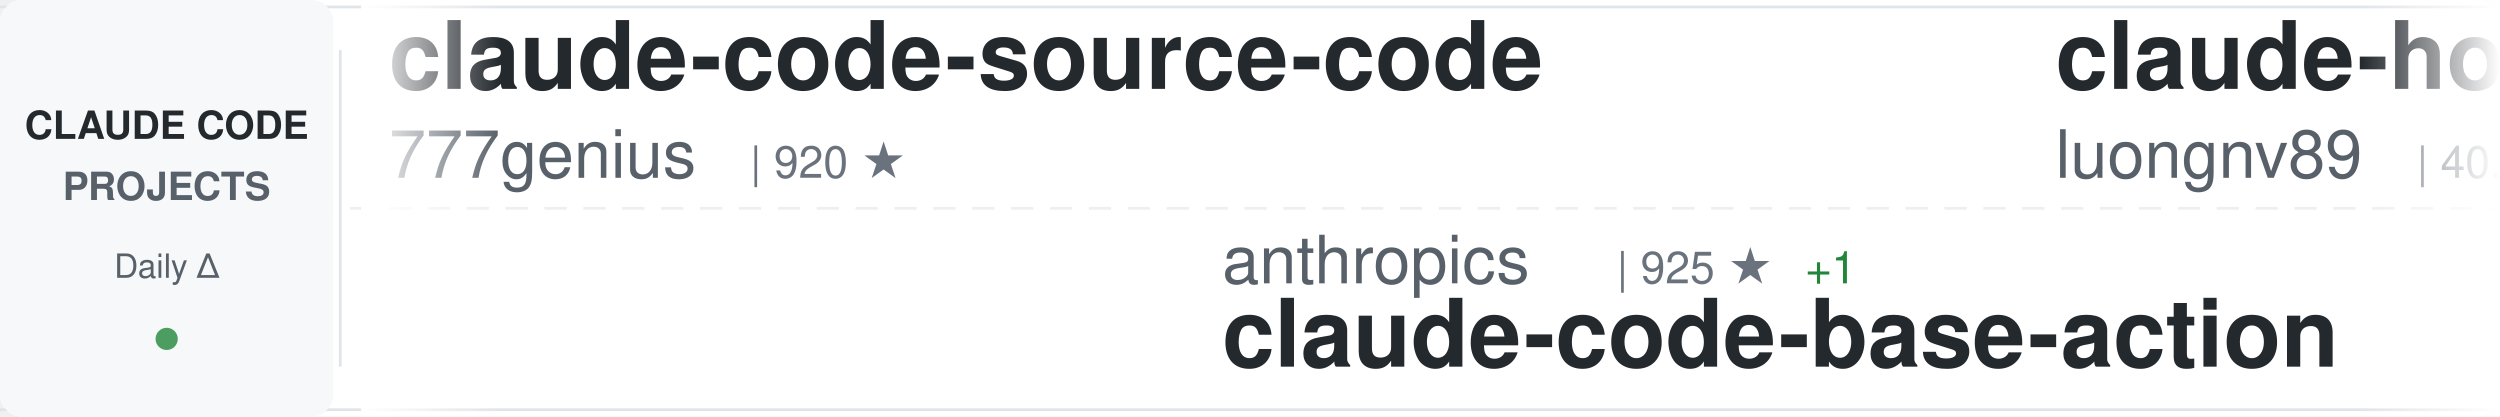
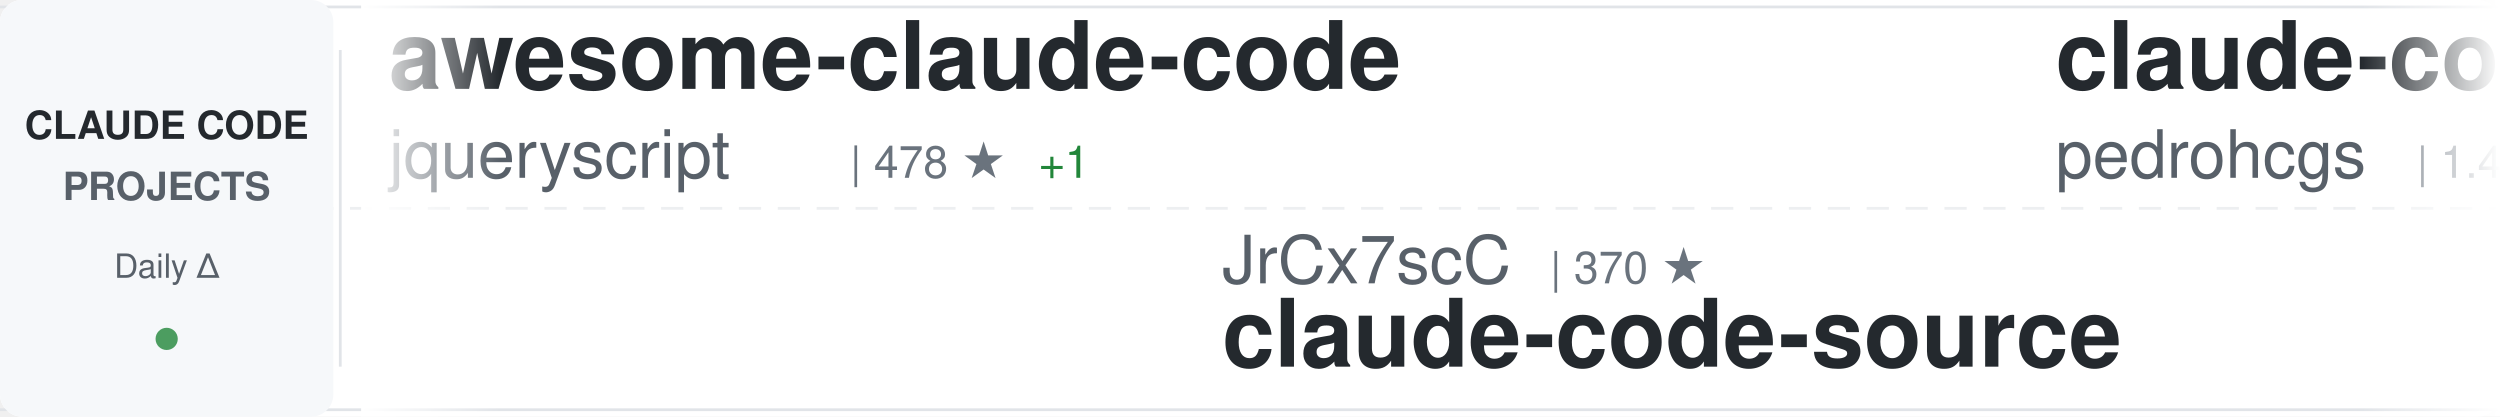
<svg xmlns="http://www.w3.org/2000/svg" width="900" height="150">
  <defs>
    <linearGradient id="awesomeLeftFade" x1="0%" y1="0%" x2="100%" y2="0%">
      <stop offset="0%" style="stop-color:#ffffff;stop-opacity:1" />
      <stop offset="100%" style="stop-color:#ffffff;stop-opacity:0" />
    </linearGradient>
    <linearGradient id="awesomeRightFade" x1="0%" y1="0%" x2="100%" y2="0%">
      <stop offset="0%" style="stop-color:#ffffff;stop-opacity:0" />
      <stop offset="100%" style="stop-color:#ffffff;stop-opacity:1" />
    </linearGradient>
  </defs>
  <rect width="900" height="150" fill="#ffffff" rx="8" />
  <rect x="0" y="2" width="900" height="1" fill="#e1e4e8" />
  <rect x="0" y="147" width="900" height="1" fill="#e1e4e8" />
  <line x1="0" y1="75" x2="900" y2="75" stroke="#e1e4e8" stroke-width="1" stroke-dasharray="8 6" opacity="0.6" />
  <rect x="0" y="0" width="120" height="150" fill="#f6f8fa" rx="8" />
  <text x="60" y="50" font-family="-apple-system, BlinkMacSystemFont, 'Segoe UI', Helvetica, Arial, sans-serif" font-size="14" font-weight="600" fill="#24292e" text-anchor="middle">CLAUDE CODE</text>
  <text x="60" y="72" font-family="-apple-system, BlinkMacSystemFont, 'Segoe UI', Helvetica, Arial, sans-serif" font-size="14" font-weight="600" fill="#586069" text-anchor="middle">PROJECTS</text>
  <text x="60" y="100" font-family="-apple-system, BlinkMacSystemFont, 'Segoe UI', Helvetica, Arial, sans-serif" font-size="12" font-weight="500" fill="#586069" text-anchor="middle">Daily Δ</text>
  <circle cx="60" cy="122" r="4" fill="#22863a" opacity="0.8" />
  <rect x="122" y="18" width="1" height="114" fill="#e1e4e8" />
  <clipPath id="awesomeTickerClip">
    <rect x="130" y="0" width="770" height="150" />
  </clipPath>
  <g clip-path="url(#awesomeTickerClip)">
    <g id="awesomeTickerItems">
      <animateTransform attributeName="transform" attributeType="XML" type="translate" from="0 0" to="-3000 0" dur="54s" repeatCount="indefinite" />
      <g transform="translate(0, 0)">
-         <text x="140" y="32" font-family="-apple-system, BlinkMacSystemFont, 'Segoe UI', Helvetica, Arial, sans-serif" font-size="34" font-weight="600" fill="#24292e">claude-code-source-code</text>
-         <text x="140" y="64" font-family="-apple-system, BlinkMacSystemFont, 'Segoe UI', Helvetica, Arial, sans-serif" font-size="24" font-weight="400" fill="#586069">777genius</text>
-         <text x="270" y="64" font-family="-apple-system, BlinkMacSystemFont, 'Segoe UI', Helvetica, Arial, sans-serif" font-size="16" font-weight="500" fill="#6a737d">| 920 ★</text>
+         <text x="140" y="32" font-family="-apple-system, BlinkMacSystemFont, 'Segoe UI', Helvetica, Arial, sans-serif" font-size="34" font-weight="600" fill="#24292e">awesome-claude-code</text>
+         <text x="140" y="64" font-family="-apple-system, BlinkMacSystemFont, 'Segoe UI', Helvetica, Arial, sans-serif" font-size="24" font-weight="400" fill="#586069">jqueryscript</text>
+         <text x="306" y="64" font-family="-apple-system, BlinkMacSystemFont, 'Segoe UI', Helvetica, Arial, sans-serif" font-size="16" font-weight="500" fill="#6a737d">| 478 ★</text>
+         <text x="374" y="64" font-family="-apple-system, BlinkMacSystemFont, 'Segoe UI', Helvetica, Arial, sans-serif" font-size="16" font-weight="500" fill="#22863a"> +1</text>
      </g>
      <g transform="translate(300, 0)">
-         <text x="140" y="102" font-family="-apple-system, BlinkMacSystemFont, 'Segoe UI', Helvetica, Arial, sans-serif" font-size="24" font-weight="400" fill="#586069">anthropics</text>
-         <text x="282" y="102" font-family="-apple-system, BlinkMacSystemFont, 'Segoe UI', Helvetica, Arial, sans-serif" font-size="16" font-weight="500" fill="#6a737d">| 925 ★</text>
-         <text x="350" y="102" font-family="-apple-system, BlinkMacSystemFont, 'Segoe UI', Helvetica, Arial, sans-serif" font-size="16" font-weight="500" fill="#22863a"> +1</text>
-         <text x="140" y="132" font-family="-apple-system, BlinkMacSystemFont, 'Segoe UI', Helvetica, Arial, sans-serif" font-size="34" font-weight="600" fill="#24292e">claude-code-base-action</text>
+         <text x="140" y="102" font-family="-apple-system, BlinkMacSystemFont, 'Segoe UI', Helvetica, Arial, sans-serif" font-size="24" font-weight="400" fill="#586069">JrCx7scC</text>
+         <text x="258" y="102" font-family="-apple-system, BlinkMacSystemFont, 'Segoe UI', Helvetica, Arial, sans-serif" font-size="16" font-weight="500" fill="#6a737d">| 370 ★</text>
+         <text x="140" y="132" font-family="-apple-system, BlinkMacSystemFont, 'Segoe UI', Helvetica, Arial, sans-serif" font-size="34" font-weight="600" fill="#24292e">claude-code-source</text>
      </g>
      <g transform="translate(600, 0)">
-         <text x="140" y="32" font-family="-apple-system, BlinkMacSystemFont, 'Segoe UI', Helvetica, Arial, sans-serif" font-size="34" font-weight="600" fill="#24292e">claude-howto</text>
-         <text x="140" y="64" font-family="-apple-system, BlinkMacSystemFont, 'Segoe UI', Helvetica, Arial, sans-serif" font-size="24" font-weight="400" fill="#586069">luongnv89</text>
-         <text x="270" y="64" font-family="-apple-system, BlinkMacSystemFont, 'Segoe UI', Helvetica, Arial, sans-serif" font-size="16" font-weight="500" fill="#6a737d">| 40.5K ★</text>
-         <text x="356" y="64" font-family="-apple-system, BlinkMacSystemFont, 'Segoe UI', Helvetica, Arial, sans-serif" font-size="16" font-weight="500" fill="#22863a"> +6</text>
+         <text x="140" y="32" font-family="-apple-system, BlinkMacSystemFont, 'Segoe UI', Helvetica, Arial, sans-serif" font-size="34" font-weight="600" fill="#24292e">claude-code-my-workflow</text>
+         <text x="140" y="64" font-family="-apple-system, BlinkMacSystemFont, 'Segoe UI', Helvetica, Arial, sans-serif" font-size="24" font-weight="400" fill="#586069">pedrohcgs</text>
+         <text x="270" y="64" font-family="-apple-system, BlinkMacSystemFont, 'Segoe UI', Helvetica, Arial, sans-serif" font-size="16" font-weight="500" fill="#6a737d">| 1.4K ★</text>
      </g>
      <g transform="translate(900, 0)">
-         <text x="140" y="102" font-family="-apple-system, BlinkMacSystemFont, 'Segoe UI', Helvetica, Arial, sans-serif" font-size="24" font-weight="400" fill="#586069">ChinaSiro</text>
-         <text x="270" y="102" font-family="-apple-system, BlinkMacSystemFont, 'Segoe UI', Helvetica, Arial, sans-serif" font-size="16" font-weight="500" fill="#6a737d">| 9.6K ★</text>
-         <text x="140" y="132" font-family="-apple-system, BlinkMacSystemFont, 'Segoe UI', Helvetica, Arial, sans-serif" font-size="34" font-weight="600" fill="#24292e">claude-code-sourcemap</text>
+         <text x="140" y="102" font-family="-apple-system, BlinkMacSystemFont, 'Segoe UI', Helvetica, Arial, sans-serif" font-size="24" font-weight="400" fill="#586069">davila7</text>
+         <text x="246" y="102" font-family="-apple-system, BlinkMacSystemFont, 'Segoe UI', Helvetica, Arial, sans-serif" font-size="16" font-weight="500" fill="#6a737d">| 29.9K ★</text>
+         <text x="332" y="102" font-family="-apple-system, BlinkMacSystemFont, 'Segoe UI', Helvetica, Arial, sans-serif" font-size="16" font-weight="500" fill="#22863a"> +6</text>
+         <text x="140" y="132" font-family="-apple-system, BlinkMacSystemFont, 'Segoe UI', Helvetica, Arial, sans-serif" font-size="34" font-weight="600" fill="#24292e">claude-code-templates</text>
      </g>
      <g transform="translate(1200, 0)">
-         <text x="140" y="32" font-family="-apple-system, BlinkMacSystemFont, 'Segoe UI', Helvetica, Arial, sans-serif" font-size="34" font-weight="600" fill="#24292e">ECC</text>
-         <text x="140" y="64" font-family="-apple-system, BlinkMacSystemFont, 'Segoe UI', Helvetica, Arial, sans-serif" font-size="24" font-weight="400" fill="#586069">affaan-m</text>
-         <text x="258" y="64" font-family="-apple-system, BlinkMacSystemFont, 'Segoe UI', Helvetica, Arial, sans-serif" font-size="16" font-weight="500" fill="#6a737d">| 233.3K ★</text>
-         <text x="353" y="64" font-family="-apple-system, BlinkMacSystemFont, 'Segoe UI', Helvetica, Arial, sans-serif" font-size="16" font-weight="500" fill="#22863a"> +78</text>
+         <text x="140" y="32" font-family="-apple-system, BlinkMacSystemFont, 'Segoe UI', Helvetica, Arial, sans-serif" font-size="34" font-weight="600" fill="#24292e">claude-code-sourcemap</text>
+         <text x="140" y="64" font-family="-apple-system, BlinkMacSystemFont, 'Segoe UI', Helvetica, Arial, sans-serif" font-size="24" font-weight="400" fill="#586069">ChinaSiro</text>
+         <text x="270" y="64" font-family="-apple-system, BlinkMacSystemFont, 'Segoe UI', Helvetica, Arial, sans-serif" font-size="16" font-weight="500" fill="#6a737d">| 9.6K ★</text>
+         <text x="347" y="64" font-family="-apple-system, BlinkMacSystemFont, 'Segoe UI', Helvetica, Arial, sans-serif" font-size="16" font-weight="500" fill="#22863a"> +1</text>
      </g>
      <g transform="translate(1500, 0)">
-         <text x="140" y="102" font-family="-apple-system, BlinkMacSystemFont, 'Segoe UI', Helvetica, Arial, sans-serif" font-size="24" font-weight="400" fill="#586069">Windy3f3f3f3f</text>
-         <text x="318" y="102" font-family="-apple-system, BlinkMacSystemFont, 'Segoe UI', Helvetica, Arial, sans-serif" font-size="16" font-weight="500" fill="#6a737d">| 3.3K ★</text>
-         <text x="140" y="132" font-family="-apple-system, BlinkMacSystemFont, 'Segoe UI', Helvetica, Arial, sans-serif" font-size="34" font-weight="600" fill="#24292e">how-claude-code-works</text>
+         <text x="140" y="102" font-family="-apple-system, BlinkMacSystemFont, 'Segoe UI', Helvetica, Arial, sans-serif" font-size="24" font-weight="400" fill="#586069">jeremylongshore</text>
+         <text x="342" y="102" font-family="-apple-system, BlinkMacSystemFont, 'Segoe UI', Helvetica, Arial, sans-serif" font-size="16" font-weight="500" fill="#6a737d">| 2.6K ★</text>
+         <text x="419" y="102" font-family="-apple-system, BlinkMacSystemFont, 'Segoe UI', Helvetica, Arial, sans-serif" font-size="16" font-weight="500" fill="#22863a"> +1</text>
+         <text x="140" y="132" font-family="-apple-system, BlinkMacSystemFont, 'Segoe UI', Helvetica, Arial, sans-serif" font-size="34" font-weight="600" fill="#24292e">claude-code-plugins-plus...</text>
      </g>
      <g transform="translate(1800, 0)">
-         <text x="140" y="32" font-family="-apple-system, BlinkMacSystemFont, 'Segoe UI', Helvetica, Arial, sans-serif" font-size="34" font-weight="600" fill="#24292e">ClaudeCodeAgents</text>
-         <text x="140" y="64" font-family="-apple-system, BlinkMacSystemFont, 'Segoe UI', Helvetica, Arial, sans-serif" font-size="24" font-weight="400" fill="#586069">darcyegb</text>
-         <text x="258" y="64" font-family="-apple-system, BlinkMacSystemFont, 'Segoe UI', Helvetica, Arial, sans-serif" font-size="16" font-weight="500" fill="#6a737d">| 750 ★</text>
+         <text x="140" y="32" font-family="-apple-system, BlinkMacSystemFont, 'Segoe UI', Helvetica, Arial, sans-serif" font-size="34" font-weight="600" fill="#24292e">Dive-into-Claude-Code</text>
+         <text x="140" y="64" font-family="-apple-system, BlinkMacSystemFont, 'Segoe UI', Helvetica, Arial, sans-serif" font-size="24" font-weight="400" fill="#586069">VILA-Lab</text>
+         <text x="258" y="64" font-family="-apple-system, BlinkMacSystemFont, 'Segoe UI', Helvetica, Arial, sans-serif" font-size="16" font-weight="500" fill="#6a737d">| 2.0K ★</text>
+         <text x="335" y="64" font-family="-apple-system, BlinkMacSystemFont, 'Segoe UI', Helvetica, Arial, sans-serif" font-size="16" font-weight="500" fill="#22863a"> +1</text>
      </g>
      <g transform="translate(2100, 0)">
-         <text x="140" y="102" font-family="-apple-system, BlinkMacSystemFont, 'Segoe UI', Helvetica, Arial, sans-serif" font-size="24" font-weight="400" fill="#586069">Yuyz0112</text>
-         <text x="258" y="102" font-family="-apple-system, BlinkMacSystemFont, 'Segoe UI', Helvetica, Arial, sans-serif" font-size="16" font-weight="500" fill="#6a737d">| 2.4K ★</text>
-         <text x="140" y="132" font-family="-apple-system, BlinkMacSystemFont, 'Segoe UI', Helvetica, Arial, sans-serif" font-size="34" font-weight="600" fill="#24292e">claude-code-reverse</text>
+         <text x="140" y="102" font-family="-apple-system, BlinkMacSystemFont, 'Segoe UI', Helvetica, Arial, sans-serif" font-size="24" font-weight="400" fill="#586069">hangsman</text>
+         <text x="258" y="102" font-family="-apple-system, BlinkMacSystemFont, 'Segoe UI', Helvetica, Arial, sans-serif" font-size="16" font-weight="500" fill="#6a737d">| 787 ★</text>
+         <text x="140" y="132" font-family="-apple-system, BlinkMacSystemFont, 'Segoe UI', Helvetica, Arial, sans-serif" font-size="34" font-weight="600" fill="#24292e">claude-code-source</text>
      </g>
      <g transform="translate(2400, 0)">
-         <text x="140" y="32" font-family="-apple-system, BlinkMacSystemFont, 'Segoe UI', Helvetica, Arial, sans-serif" font-size="34" font-weight="600" fill="#24292e">claude-code-hub</text>
-         <text x="140" y="64" font-family="-apple-system, BlinkMacSystemFont, 'Segoe UI', Helvetica, Arial, sans-serif" font-size="24" font-weight="400" fill="#586069">ding113</text>
-         <text x="246" y="64" font-family="-apple-system, BlinkMacSystemFont, 'Segoe UI', Helvetica, Arial, sans-serif" font-size="16" font-weight="500" fill="#6a737d">| 3.3K ★</text>
+         <text x="140" y="32" font-family="-apple-system, BlinkMacSystemFont, 'Segoe UI', Helvetica, Arial, sans-serif" font-size="34" font-weight="600" fill="#24292e">claude-code-analysis</text>
+         <text x="140" y="64" font-family="-apple-system, BlinkMacSystemFont, 'Segoe UI', Helvetica, Arial, sans-serif" font-size="24" font-weight="400" fill="#586069">liuup</text>
+         <text x="222" y="64" font-family="-apple-system, BlinkMacSystemFont, 'Segoe UI', Helvetica, Arial, sans-serif" font-size="16" font-weight="500" fill="#6a737d">| 3.6K ★</text>
+         <text x="299" y="64" font-family="-apple-system, BlinkMacSystemFont, 'Segoe UI', Helvetica, Arial, sans-serif" font-size="16" font-weight="500" fill="#22863a"> +1</text>
      </g>
      <g transform="translate(2700, 0)">
-         <text x="140" y="102" font-family="-apple-system, BlinkMacSystemFont, 'Segoe UI', Helvetica, Arial, sans-serif" font-size="24" font-weight="400" fill="#586069">AprilNEA</text>
-         <text x="258" y="102" font-family="-apple-system, BlinkMacSystemFont, 'Segoe UI', Helvetica, Arial, sans-serif" font-size="16" font-weight="500" fill="#6a737d">| 392 ★</text>
+         <text x="140" y="102" font-family="-apple-system, BlinkMacSystemFont, 'Segoe UI', Helvetica, Arial, sans-serif" font-size="24" font-weight="400" fill="#586069">AICoderTudou</text>
+         <text x="306" y="102" font-family="-apple-system, BlinkMacSystemFont, 'Segoe UI', Helvetica, Arial, sans-serif" font-size="16" font-weight="500" fill="#6a737d">| 497 ★</text>
+         <text x="140" y="132" font-family="-apple-system, BlinkMacSystemFont, 'Segoe UI', Helvetica, Arial, sans-serif" font-size="34" font-weight="600" fill="#24292e">claude-code-tudou</text>
+       </g>
+       <g transform="translate(3000, 0)">
+         <text x="140" y="32" font-family="-apple-system, BlinkMacSystemFont, 'Segoe UI', Helvetica, Arial, sans-serif" font-size="34" font-weight="600" fill="#24292e">awesome-claude-code</text>
+         <text x="140" y="64" font-family="-apple-system, BlinkMacSystemFont, 'Segoe UI', Helvetica, Arial, sans-serif" font-size="24" font-weight="400" fill="#586069">jqueryscript</text>
+         <text x="306" y="64" font-family="-apple-system, BlinkMacSystemFont, 'Segoe UI', Helvetica, Arial, sans-serif" font-size="16" font-weight="500" fill="#6a737d">| 478 ★</text>
+         <text x="374" y="64" font-family="-apple-system, BlinkMacSystemFont, 'Segoe UI', Helvetica, Arial, sans-serif" font-size="16" font-weight="500" fill="#22863a"> +1</text>
+       </g>
+       <g transform="translate(3300, 0)">
+         <text x="140" y="102" font-family="-apple-system, BlinkMacSystemFont, 'Segoe UI', Helvetica, Arial, sans-serif" font-size="24" font-weight="400" fill="#586069">JrCx7scC</text>
+         <text x="258" y="102" font-family="-apple-system, BlinkMacSystemFont, 'Segoe UI', Helvetica, Arial, sans-serif" font-size="16" font-weight="500" fill="#6a737d">| 370 ★</text>
        <text x="140" y="132" font-family="-apple-system, BlinkMacSystemFont, 'Segoe UI', Helvetica, Arial, sans-serif" font-size="34" font-weight="600" fill="#24292e">claude-code-source</text>
      </g>
-       <g transform="translate(3000, 0)">
-         <text x="140" y="32" font-family="-apple-system, BlinkMacSystemFont, 'Segoe UI', Helvetica, Arial, sans-serif" font-size="34" font-weight="600" fill="#24292e">claude-code-source-code</text>
-         <text x="140" y="64" font-family="-apple-system, BlinkMacSystemFont, 'Segoe UI', Helvetica, Arial, sans-serif" font-size="24" font-weight="400" fill="#586069">777genius</text>
-         <text x="270" y="64" font-family="-apple-system, BlinkMacSystemFont, 'Segoe UI', Helvetica, Arial, sans-serif" font-size="16" font-weight="500" fill="#6a737d">| 920 ★</text>
-       </g>
-       <g transform="translate(3300, 0)">
-         <text x="140" y="102" font-family="-apple-system, BlinkMacSystemFont, 'Segoe UI', Helvetica, Arial, sans-serif" font-size="24" font-weight="400" fill="#586069">anthropics</text>
-         <text x="282" y="102" font-family="-apple-system, BlinkMacSystemFont, 'Segoe UI', Helvetica, Arial, sans-serif" font-size="16" font-weight="500" fill="#6a737d">| 925 ★</text>
-         <text x="350" y="102" font-family="-apple-system, BlinkMacSystemFont, 'Segoe UI', Helvetica, Arial, sans-serif" font-size="16" font-weight="500" fill="#22863a"> +1</text>
-         <text x="140" y="132" font-family="-apple-system, BlinkMacSystemFont, 'Segoe UI', Helvetica, Arial, sans-serif" font-size="34" font-weight="600" fill="#24292e">claude-code-base-action</text>
-       </g>
      <g transform="translate(3600, 0)">
-         <text x="140" y="32" font-family="-apple-system, BlinkMacSystemFont, 'Segoe UI', Helvetica, Arial, sans-serif" font-size="34" font-weight="600" fill="#24292e">claude-howto</text>
-         <text x="140" y="64" font-family="-apple-system, BlinkMacSystemFont, 'Segoe UI', Helvetica, Arial, sans-serif" font-size="24" font-weight="400" fill="#586069">luongnv89</text>
-         <text x="270" y="64" font-family="-apple-system, BlinkMacSystemFont, 'Segoe UI', Helvetica, Arial, sans-serif" font-size="16" font-weight="500" fill="#6a737d">| 40.5K ★</text>
-         <text x="356" y="64" font-family="-apple-system, BlinkMacSystemFont, 'Segoe UI', Helvetica, Arial, sans-serif" font-size="16" font-weight="500" fill="#22863a"> +6</text>
+         <text x="140" y="32" font-family="-apple-system, BlinkMacSystemFont, 'Segoe UI', Helvetica, Arial, sans-serif" font-size="34" font-weight="600" fill="#24292e">claude-code-my-workflow</text>
+         <text x="140" y="64" font-family="-apple-system, BlinkMacSystemFont, 'Segoe UI', Helvetica, Arial, sans-serif" font-size="24" font-weight="400" fill="#586069">pedrohcgs</text>
+         <text x="270" y="64" font-family="-apple-system, BlinkMacSystemFont, 'Segoe UI', Helvetica, Arial, sans-serif" font-size="16" font-weight="500" fill="#6a737d">| 1.4K ★</text>
      </g>
      <g transform="translate(3900, 0)">
-         <text x="140" y="102" font-family="-apple-system, BlinkMacSystemFont, 'Segoe UI', Helvetica, Arial, sans-serif" font-size="24" font-weight="400" fill="#586069">ChinaSiro</text>
-         <text x="270" y="102" font-family="-apple-system, BlinkMacSystemFont, 'Segoe UI', Helvetica, Arial, sans-serif" font-size="16" font-weight="500" fill="#6a737d">| 9.6K ★</text>
-         <text x="140" y="132" font-family="-apple-system, BlinkMacSystemFont, 'Segoe UI', Helvetica, Arial, sans-serif" font-size="34" font-weight="600" fill="#24292e">claude-code-sourcemap</text>
+         <text x="140" y="102" font-family="-apple-system, BlinkMacSystemFont, 'Segoe UI', Helvetica, Arial, sans-serif" font-size="24" font-weight="400" fill="#586069">davila7</text>
+         <text x="246" y="102" font-family="-apple-system, BlinkMacSystemFont, 'Segoe UI', Helvetica, Arial, sans-serif" font-size="16" font-weight="500" fill="#6a737d">| 29.9K ★</text>
+         <text x="332" y="102" font-family="-apple-system, BlinkMacSystemFont, 'Segoe UI', Helvetica, Arial, sans-serif" font-size="16" font-weight="500" fill="#22863a"> +6</text>
+         <text x="140" y="132" font-family="-apple-system, BlinkMacSystemFont, 'Segoe UI', Helvetica, Arial, sans-serif" font-size="34" font-weight="600" fill="#24292e">claude-code-templates</text>
      </g>
    </g>
  </g>
  <rect x="130" y="0" width="50" height="150" fill="url(#awesomeLeftFade)" />
  <rect x="850" y="0" width="50" height="150" fill="url(#awesomeRightFade)" />
</svg>
